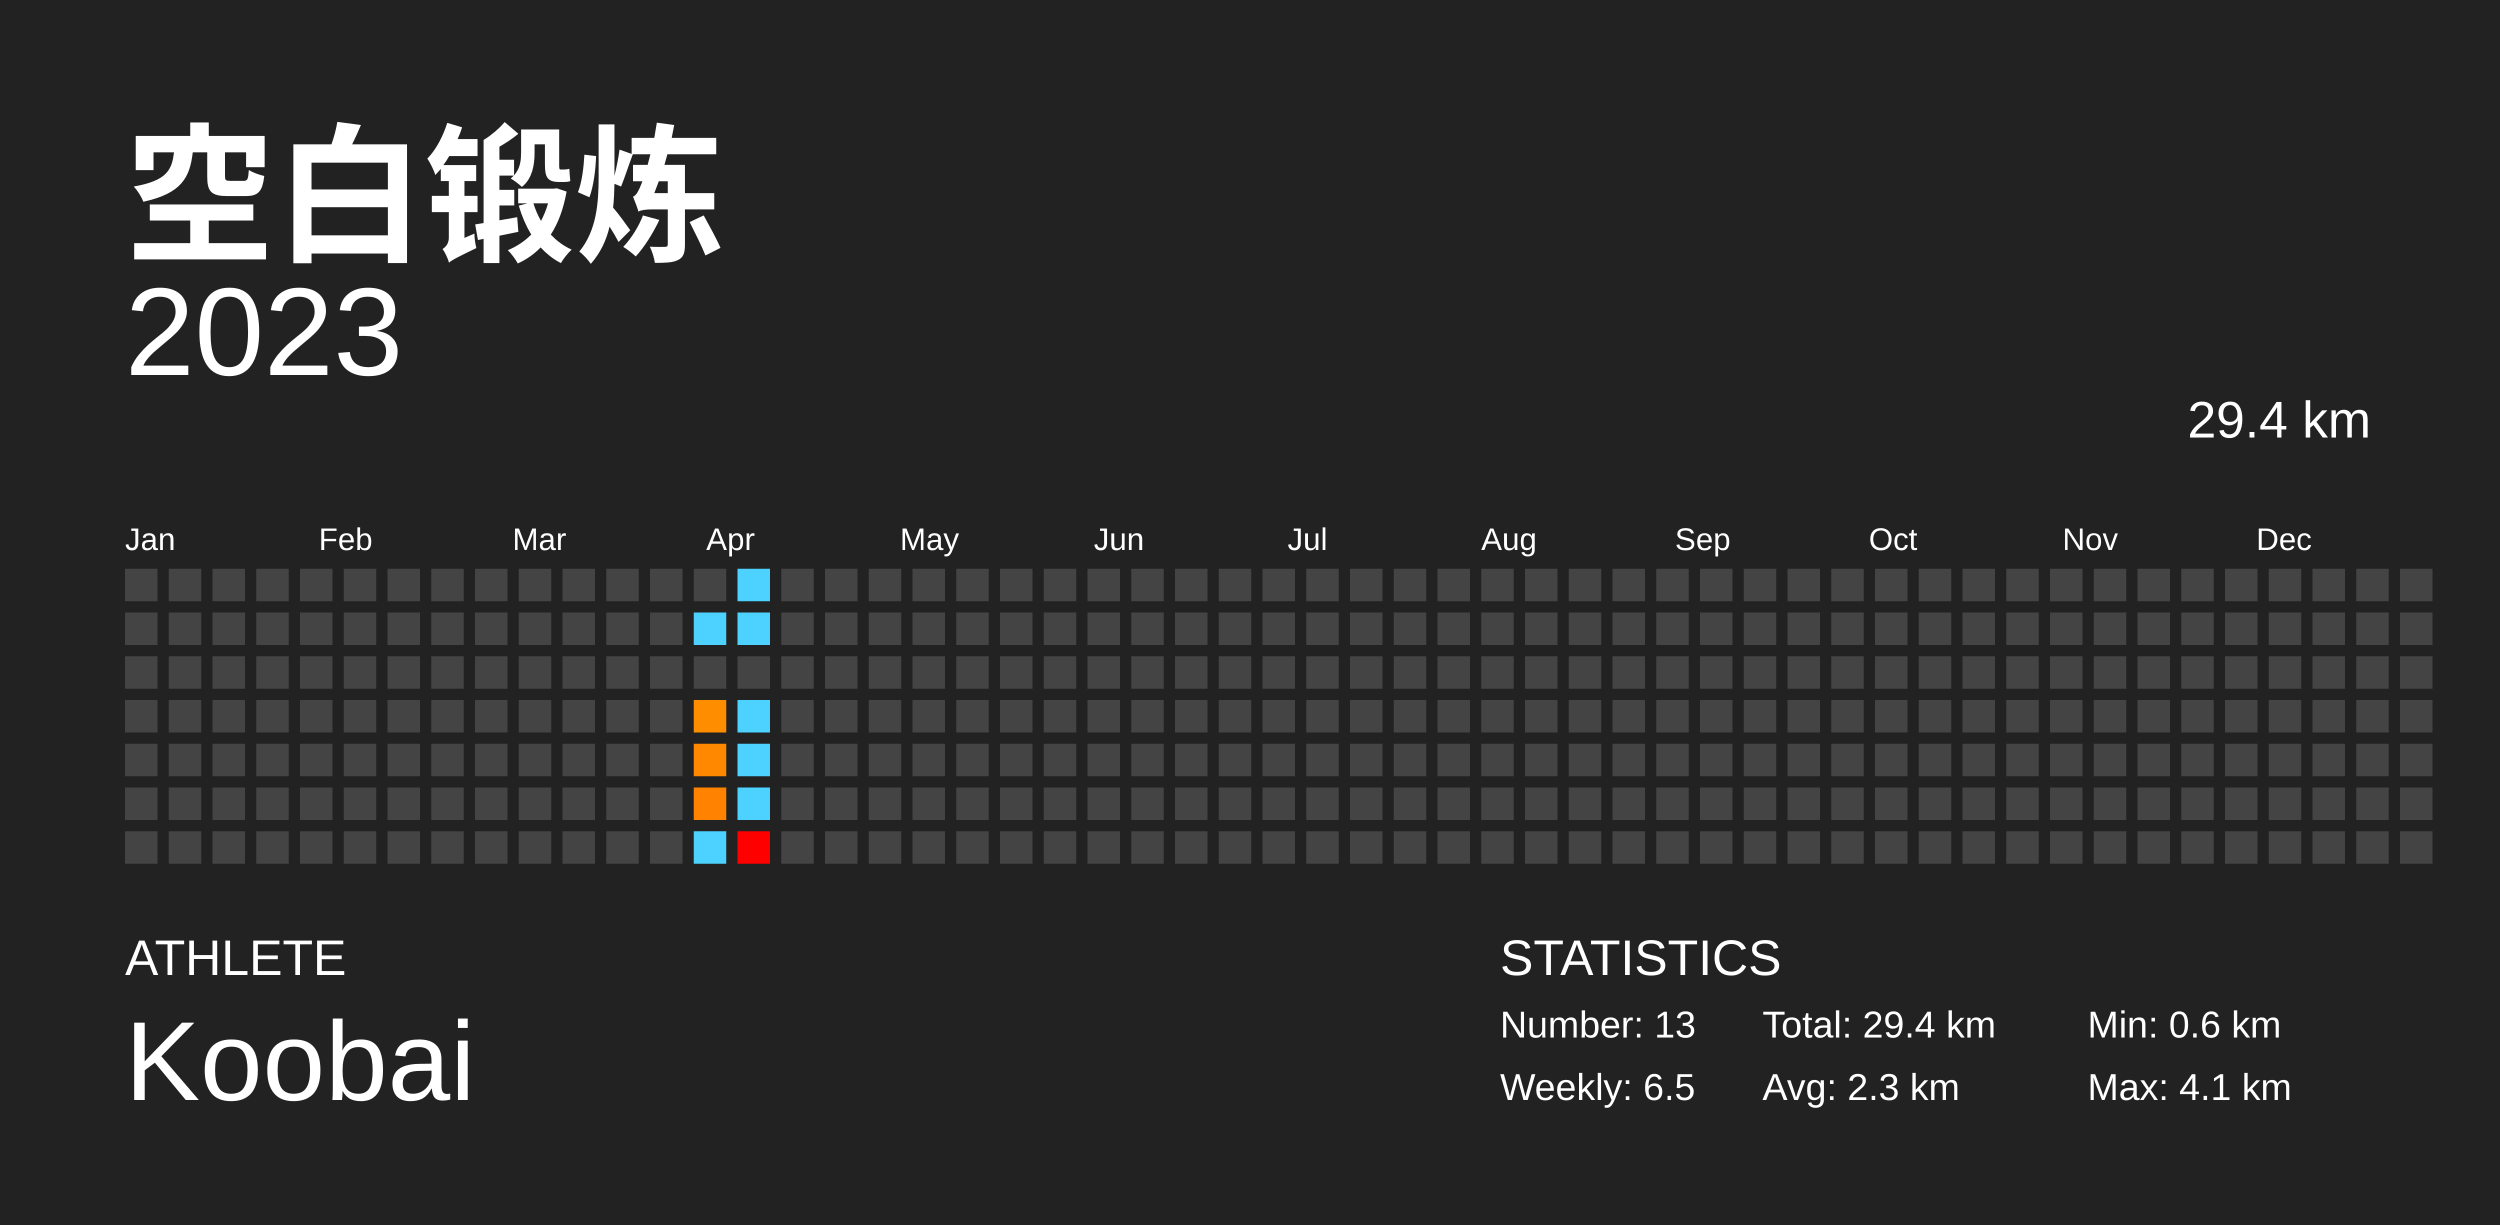
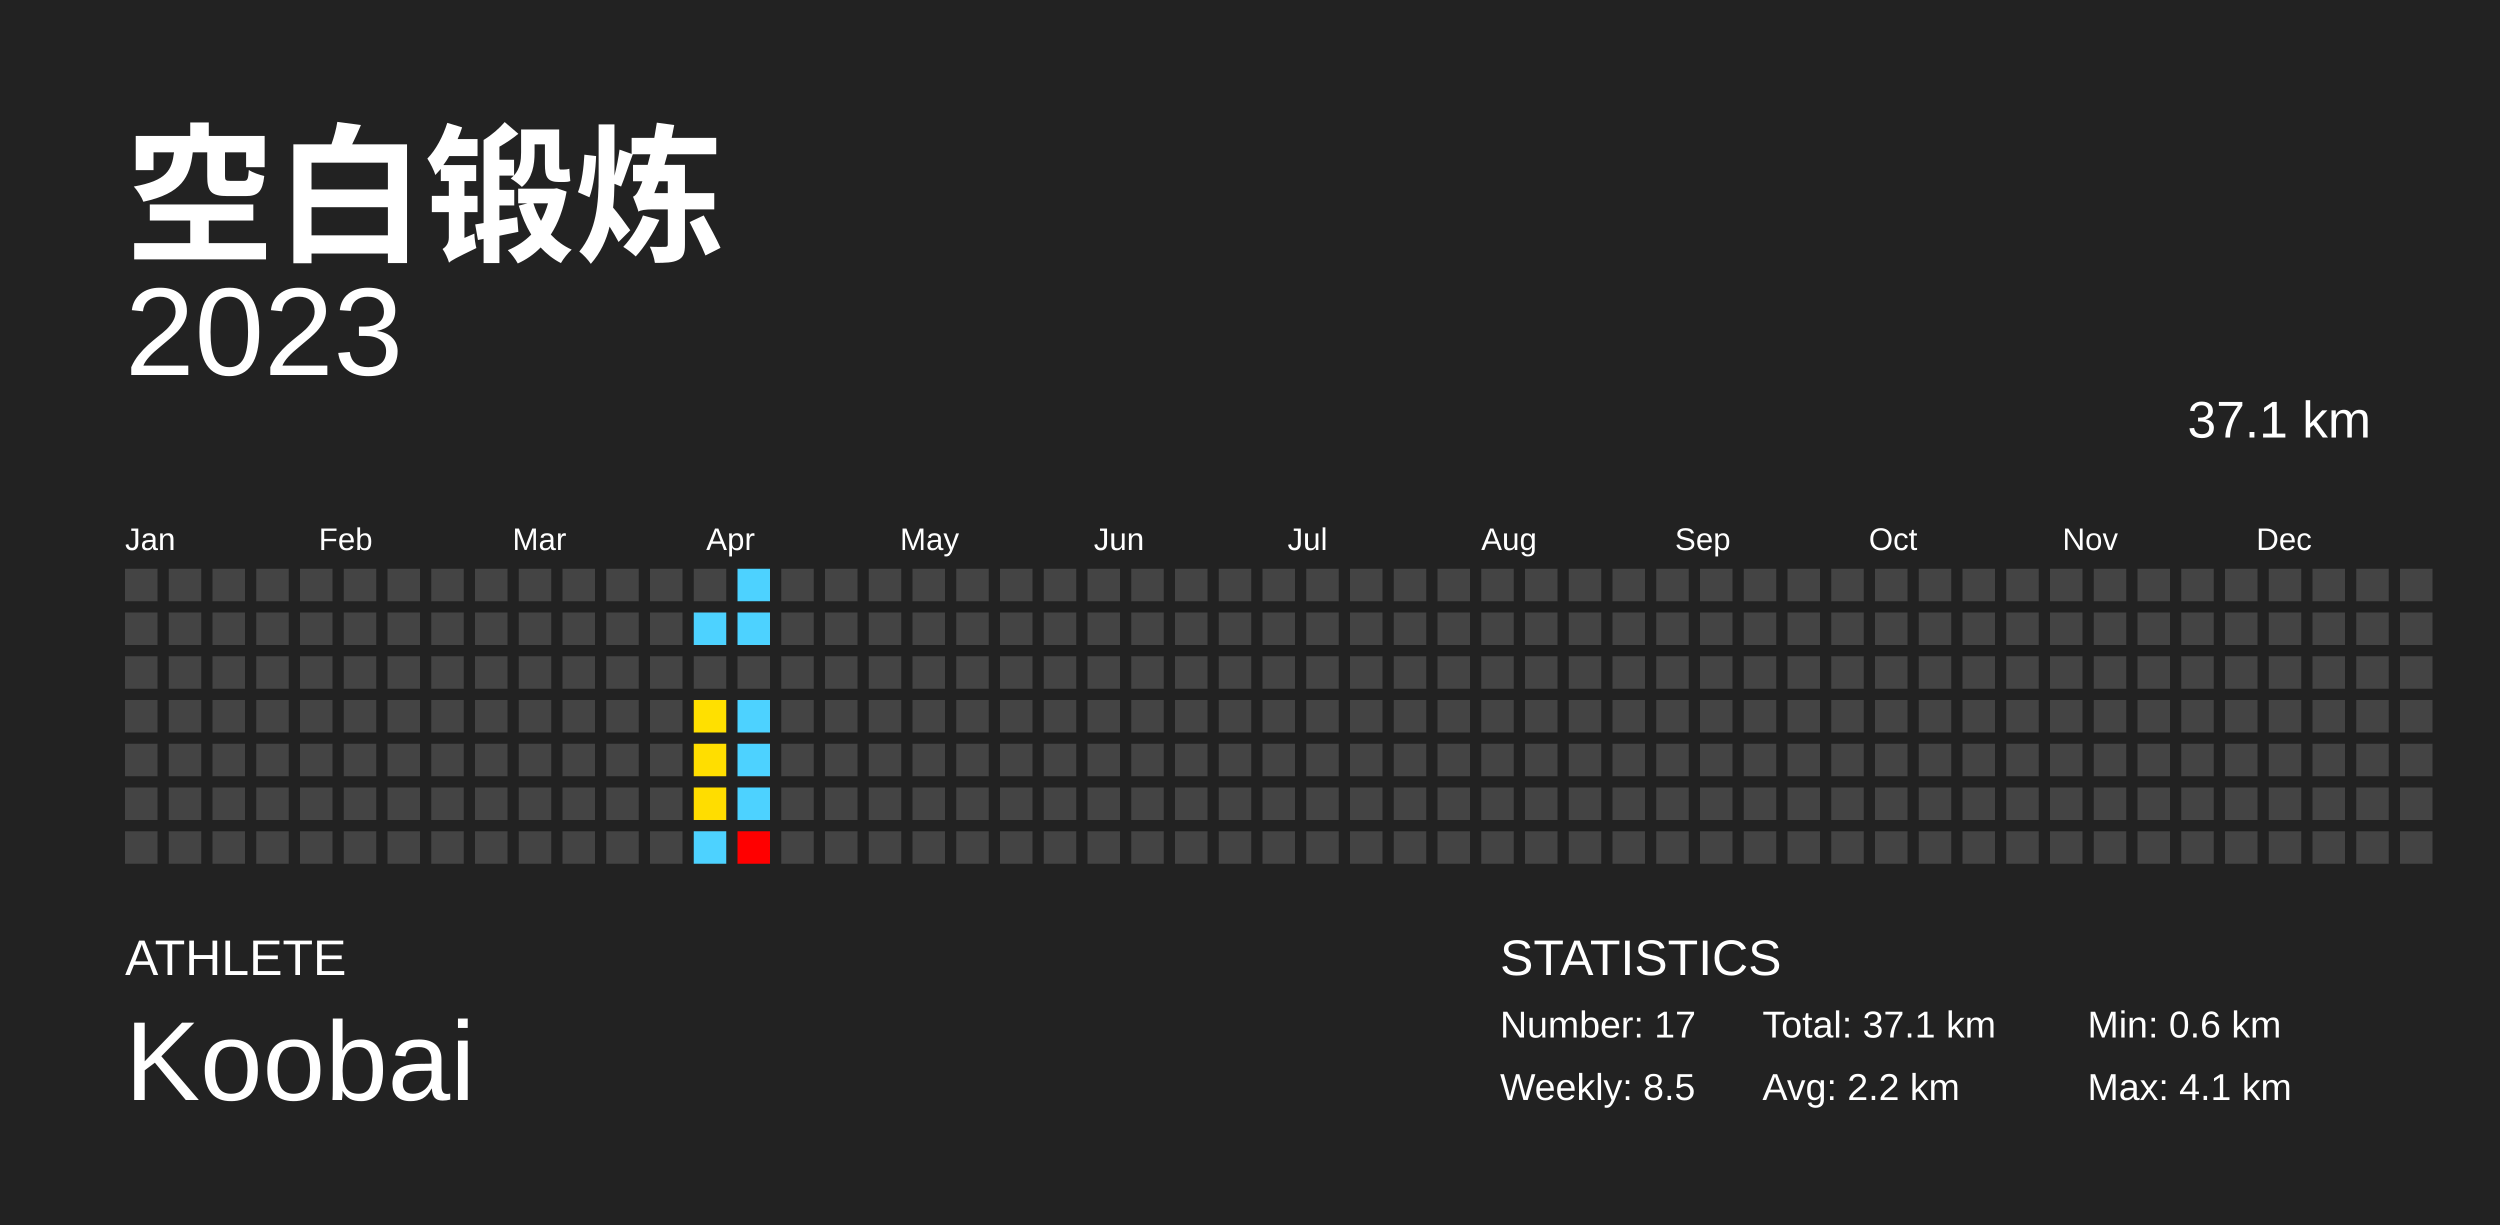
<svg xmlns="http://www.w3.org/2000/svg" baseProfile="full" height="98mm" version="1.1" viewBox="0,0,200,98" width="200mm">
  <defs />
  <rect fill="#222222" height="98" width="200" x="0" y="0" />
  <text fill="#FFFFFF" style="font-size:12px; font-family:Arial; font-weight:bold;" x="10" y="20">空白锻炼</text>
  <text fill="#FFFFFF" style="font-size:4px; font-family:Arial" x="10" y="78">ATHLETE</text>
  <text fill="#FFFFFF" style="font-size:9px; font-family:Arial" x="10" y="88">Koobai</text>
  <text fill="#FFFFFF" style="font-size:4px; font-family:Arial" x="120" y="78">STATISTICS</text>
-   <text fill="#FFFFFF" style="font-size:3px; font-family:Arial" x="120" y="83">Number: 13</text>
-   <text fill="#FFFFFF" style="font-size:3px; font-family:Arial" x="120" y="88">Weekly: 6.5</text>
-   <text fill="#FFFFFF" style="font-size:3px; font-family:Arial" x="141" y="83">Total: 29.4 km</text>
-   <text fill="#FFFFFF" style="font-size:3px; font-family:Arial" x="141" y="88">Avg: 2.3 km</text>
+   <text fill="#FFFFFF" style="font-size:3px; font-family:Arial" x="120" y="83">Number: 17</text>
+   <text fill="#FFFFFF" style="font-size:3px; font-family:Arial" x="120" y="88">Weekly: 8.5</text>
+   <text fill="#FFFFFF" style="font-size:3px; font-family:Arial" x="141" y="83">Total: 37.1 km</text>
+   <text fill="#FFFFFF" style="font-size:3px; font-family:Arial" x="141" y="88">Avg: 2.2 km</text>
  <text fill="#FFFFFF" style="font-size:3px; font-family:Arial" x="167" y="83">Min: 0.6 km</text>
  <text fill="#FFFFFF" style="font-size:3px; font-family:Arial" x="167" y="88">Max: 4.1 km</text>
  <text alignment-baseline="hanging" fill="#FFFFFF" style="font-size:10.0px; font-family:Arial;" x="10" y="30">2023</text>
-   <text alignment-baseline="hanging" fill="#FFFFFF" style="font-size:4.125px; font-family:Arial;" x="175" y="35">29.4 km</text>
+   <text alignment-baseline="hanging" fill="#FFFFFF" style="font-size:4.125px; font-family:Arial;" x="175" y="35">37.1 km</text>
  <text fill="#FFFFFF" style="font-size:2.5px; font-family:Arial" x="10.0" y="44">Jan</text>
  <text fill="#FFFFFF" style="font-size:2.5px; font-family:Arial" x="25.5" y="44">Feb</text>
  <text fill="#FFFFFF" style="font-size:2.5px; font-family:Arial" x="41.0" y="44">Mar</text>
  <text fill="#FFFFFF" style="font-size:2.5px; font-family:Arial" x="56.5" y="44">Apr</text>
  <text fill="#FFFFFF" style="font-size:2.5px; font-family:Arial" x="72.0" y="44">May</text>
  <text fill="#FFFFFF" style="font-size:2.5px; font-family:Arial" x="87.5" y="44">Jun</text>
  <text fill="#FFFFFF" style="font-size:2.5px; font-family:Arial" x="103.0" y="44">Jul</text>
  <text fill="#FFFFFF" style="font-size:2.5px; font-family:Arial" x="118.5" y="44">Aug</text>
  <text fill="#FFFFFF" style="font-size:2.5px; font-family:Arial" x="134.0" y="44">Sep</text>
  <text fill="#FFFFFF" style="font-size:2.5px; font-family:Arial" x="149.5" y="44">Oct</text>
  <text fill="#FFFFFF" style="font-size:2.5px; font-family:Arial" x="165.0" y="44">Nov</text>
  <text fill="#FFFFFF" style="font-size:2.5px; font-family:Arial" x="180.5" y="44">Dec</text>
  <rect fill="#444444" height="2.6" width="2.6" x="10.0" y="45.5" />
  <rect fill="#444444" height="2.6" width="2.6" x="10.0" y="49.0" />
  <rect fill="#444444" height="2.6" width="2.6" x="10.0" y="52.5" />
  <rect fill="#444444" height="2.6" width="2.6" x="10.0" y="56.0" />
  <rect fill="#444444" height="2.6" width="2.6" x="10.0" y="59.5" />
  <rect fill="#444444" height="2.6" width="2.6" x="10.0" y="63.0" />
  <rect fill="#444444" height="2.6" width="2.6" x="10.0" y="66.5" />
  <rect fill="#444444" height="2.6" width="2.6" x="13.5" y="45.5" />
  <rect fill="#444444" height="2.6" width="2.6" x="13.5" y="49.0" />
  <rect fill="#444444" height="2.6" width="2.6" x="13.5" y="52.5" />
  <rect fill="#444444" height="2.6" width="2.6" x="13.5" y="56.0" />
  <rect fill="#444444" height="2.6" width="2.6" x="13.5" y="59.5" />
  <rect fill="#444444" height="2.6" width="2.6" x="13.5" y="63.0" />
  <rect fill="#444444" height="2.6" width="2.6" x="13.5" y="66.5" />
  <rect fill="#444444" height="2.6" width="2.6" x="17.0" y="45.5" />
  <rect fill="#444444" height="2.6" width="2.6" x="17.0" y="49.0" />
  <rect fill="#444444" height="2.6" width="2.6" x="17.0" y="52.5" />
  <rect fill="#444444" height="2.6" width="2.6" x="17.0" y="56.0" />
  <rect fill="#444444" height="2.6" width="2.6" x="17.0" y="59.5" />
  <rect fill="#444444" height="2.6" width="2.6" x="17.0" y="63.0" />
  <rect fill="#444444" height="2.6" width="2.6" x="17.0" y="66.5" />
  <rect fill="#444444" height="2.6" width="2.6" x="20.5" y="45.5" />
  <rect fill="#444444" height="2.6" width="2.6" x="20.5" y="49.0" />
  <rect fill="#444444" height="2.6" width="2.6" x="20.5" y="52.5" />
  <rect fill="#444444" height="2.6" width="2.6" x="20.5" y="56.0" />
  <rect fill="#444444" height="2.6" width="2.6" x="20.5" y="59.5" />
  <rect fill="#444444" height="2.6" width="2.6" x="20.5" y="63.0" />
  <rect fill="#444444" height="2.6" width="2.6" x="20.5" y="66.5" />
  <rect fill="#444444" height="2.6" width="2.6" x="24.0" y="45.5" />
  <rect fill="#444444" height="2.6" width="2.6" x="24.0" y="49.0" />
  <rect fill="#444444" height="2.6" width="2.6" x="24.0" y="52.5" />
  <rect fill="#444444" height="2.6" width="2.6" x="24.0" y="56.0" />
  <rect fill="#444444" height="2.6" width="2.6" x="24.0" y="59.5" />
  <rect fill="#444444" height="2.6" width="2.6" x="24.0" y="63.0" />
  <rect fill="#444444" height="2.6" width="2.6" x="24.0" y="66.5" />
  <rect fill="#444444" height="2.6" width="2.6" x="27.5" y="45.5" />
  <rect fill="#444444" height="2.6" width="2.6" x="27.5" y="49.0" />
  <rect fill="#444444" height="2.6" width="2.6" x="27.5" y="52.5" />
  <rect fill="#444444" height="2.6" width="2.6" x="27.5" y="56.0" />
  <rect fill="#444444" height="2.6" width="2.6" x="27.5" y="59.5" />
  <rect fill="#444444" height="2.6" width="2.6" x="27.5" y="63.0" />
  <rect fill="#444444" height="2.6" width="2.6" x="27.5" y="66.5" />
  <rect fill="#444444" height="2.6" width="2.6" x="31.0" y="45.5" />
  <rect fill="#444444" height="2.6" width="2.6" x="31.0" y="49.0" />
  <rect fill="#444444" height="2.6" width="2.6" x="31.0" y="52.5" />
  <rect fill="#444444" height="2.6" width="2.6" x="31.0" y="56.0" />
  <rect fill="#444444" height="2.6" width="2.6" x="31.0" y="59.5" />
  <rect fill="#444444" height="2.6" width="2.6" x="31.0" y="63.0" />
  <rect fill="#444444" height="2.6" width="2.6" x="31.0" y="66.5" />
  <rect fill="#444444" height="2.6" width="2.6" x="34.5" y="45.5" />
  <rect fill="#444444" height="2.6" width="2.6" x="34.5" y="49.0" />
  <rect fill="#444444" height="2.6" width="2.6" x="34.5" y="52.5" />
  <rect fill="#444444" height="2.6" width="2.6" x="34.5" y="56.0" />
  <rect fill="#444444" height="2.6" width="2.6" x="34.5" y="59.5" />
  <rect fill="#444444" height="2.6" width="2.6" x="34.5" y="63.0" />
  <rect fill="#444444" height="2.6" width="2.6" x="34.5" y="66.5" />
  <rect fill="#444444" height="2.6" width="2.6" x="38.0" y="45.5" />
  <rect fill="#444444" height="2.6" width="2.6" x="38.0" y="49.0" />
  <rect fill="#444444" height="2.6" width="2.6" x="38.0" y="52.5" />
  <rect fill="#444444" height="2.6" width="2.6" x="38.0" y="56.0" />
  <rect fill="#444444" height="2.6" width="2.6" x="38.0" y="59.5" />
  <rect fill="#444444" height="2.6" width="2.6" x="38.0" y="63.0" />
  <rect fill="#444444" height="2.6" width="2.6" x="38.0" y="66.5" />
  <rect fill="#444444" height="2.6" width="2.6" x="41.5" y="45.5" />
  <rect fill="#444444" height="2.6" width="2.6" x="41.5" y="49.0" />
  <rect fill="#444444" height="2.6" width="2.6" x="41.5" y="52.5" />
  <rect fill="#444444" height="2.6" width="2.6" x="41.5" y="56.0" />
  <rect fill="#444444" height="2.6" width="2.6" x="41.5" y="59.5" />
  <rect fill="#444444" height="2.6" width="2.6" x="41.5" y="63.0" />
  <rect fill="#444444" height="2.6" width="2.6" x="41.5" y="66.5" />
  <rect fill="#444444" height="2.6" width="2.6" x="45.0" y="45.5" />
  <rect fill="#444444" height="2.6" width="2.6" x="45.0" y="49.0" />
  <rect fill="#444444" height="2.6" width="2.6" x="45.0" y="52.5" />
  <rect fill="#444444" height="2.6" width="2.6" x="45.0" y="56.0" />
  <rect fill="#444444" height="2.6" width="2.6" x="45.0" y="59.5" />
  <rect fill="#444444" height="2.6" width="2.6" x="45.0" y="63.0" />
  <rect fill="#444444" height="2.6" width="2.6" x="45.0" y="66.5" />
  <rect fill="#444444" height="2.6" width="2.6" x="48.5" y="45.5" />
  <rect fill="#444444" height="2.6" width="2.6" x="48.5" y="49.0" />
  <rect fill="#444444" height="2.6" width="2.6" x="48.5" y="52.5" />
  <rect fill="#444444" height="2.6" width="2.6" x="48.5" y="56.0" />
  <rect fill="#444444" height="2.6" width="2.6" x="48.5" y="59.5" />
  <rect fill="#444444" height="2.6" width="2.6" x="48.5" y="63.0" />
  <rect fill="#444444" height="2.6" width="2.6" x="48.5" y="66.5" />
  <rect fill="#444444" height="2.6" width="2.6" x="52.0" y="45.5" />
  <rect fill="#444444" height="2.6" width="2.6" x="52.0" y="49.0" />
  <rect fill="#444444" height="2.6" width="2.6" x="52.0" y="52.5" />
  <rect fill="#444444" height="2.6" width="2.6" x="52.0" y="56.0" />
  <rect fill="#444444" height="2.6" width="2.6" x="52.0" y="59.5" />
  <rect fill="#444444" height="2.6" width="2.6" x="52.0" y="63.0" />
  <rect fill="#444444" height="2.6" width="2.6" x="52.0" y="66.5" />
  <rect fill="#444444" height="2.6" width="2.6" x="55.5" y="45.5" />
  <rect fill="#4dd2ff" height="2.6" width="2.6" x="55.5" y="49.0" />
  <rect fill="#444444" height="2.6" width="2.6" x="55.5" y="52.5" />
-   <rect fill="#ff8d00" height="2.6" width="2.6" x="55.5" y="56.0" />
-   <rect fill="#ff8800" height="2.6" width="2.6" x="55.5" y="59.5" />
-   <rect fill="#ff8200" height="2.6" width="2.6" x="55.5" y="63.0" />
+   <rect fill="#ffe000" height="2.6" width="2.6" x="55.5" y="56.0" />
+   <rect fill="#ffde00" height="2.6" width="2.6" x="55.5" y="59.5" />
+   <rect fill="#ffdd00" height="2.6" width="2.6" x="55.5" y="63.0" />
  <rect fill="#4dd2ff" height="2.6" width="2.6" x="55.5" y="66.5" />
  <rect fill="#4dd2ff" height="2.6" width="2.6" x="59.0" y="45.5" />
  <rect fill="#4dd2ff" height="2.6" width="2.6" x="59.0" y="49.0" />
  <rect fill="#444444" height="2.6" width="2.6" x="59.0" y="52.5" />
  <rect fill="#4dd2ff" height="2.6" width="2.6" x="59.0" y="56.0" />
  <rect fill="#4dd2ff" height="2.6" width="2.6" x="59.0" y="59.5" />
  <rect fill="#4dd2ff" height="2.6" width="2.6" x="59.0" y="63.0" />
-   <rect fill="#ff0000" height="2.6" width="2.6" x="59.0" y="66.5" />
+   <rect fill="red" height="2.6" width="2.6" x="59.0" y="66.5" />
  <rect fill="#444444" height="2.6" width="2.6" x="62.5" y="45.5" />
  <rect fill="#444444" height="2.6" width="2.6" x="62.5" y="49.0" />
  <rect fill="#444444" height="2.6" width="2.6" x="62.5" y="52.5" />
  <rect fill="#444444" height="2.6" width="2.6" x="62.5" y="56.0" />
  <rect fill="#444444" height="2.6" width="2.6" x="62.5" y="59.5" />
  <rect fill="#444444" height="2.6" width="2.6" x="62.5" y="63.0" />
  <rect fill="#444444" height="2.6" width="2.6" x="62.5" y="66.5" />
  <rect fill="#444444" height="2.6" width="2.6" x="66.0" y="45.5" />
  <rect fill="#444444" height="2.6" width="2.6" x="66.0" y="49.0" />
  <rect fill="#444444" height="2.6" width="2.6" x="66.0" y="52.5" />
  <rect fill="#444444" height="2.6" width="2.6" x="66.0" y="56.0" />
  <rect fill="#444444" height="2.6" width="2.6" x="66.0" y="59.5" />
  <rect fill="#444444" height="2.6" width="2.6" x="66.0" y="63.0" />
  <rect fill="#444444" height="2.6" width="2.6" x="66.0" y="66.5" />
  <rect fill="#444444" height="2.6" width="2.6" x="69.5" y="45.5" />
  <rect fill="#444444" height="2.6" width="2.6" x="69.5" y="49.0" />
  <rect fill="#444444" height="2.6" width="2.6" x="69.5" y="52.5" />
  <rect fill="#444444" height="2.6" width="2.6" x="69.5" y="56.0" />
  <rect fill="#444444" height="2.6" width="2.6" x="69.5" y="59.5" />
  <rect fill="#444444" height="2.6" width="2.6" x="69.5" y="63.0" />
  <rect fill="#444444" height="2.6" width="2.6" x="69.5" y="66.5" />
  <rect fill="#444444" height="2.6" width="2.6" x="73.0" y="45.5" />
  <rect fill="#444444" height="2.6" width="2.6" x="73.0" y="49.0" />
  <rect fill="#444444" height="2.6" width="2.6" x="73.0" y="52.5" />
  <rect fill="#444444" height="2.6" width="2.6" x="73.0" y="56.0" />
  <rect fill="#444444" height="2.6" width="2.6" x="73.0" y="59.5" />
  <rect fill="#444444" height="2.6" width="2.6" x="73.0" y="63.0" />
  <rect fill="#444444" height="2.6" width="2.6" x="73.0" y="66.5" />
  <rect fill="#444444" height="2.6" width="2.6" x="76.5" y="45.5" />
  <rect fill="#444444" height="2.6" width="2.6" x="76.5" y="49.0" />
  <rect fill="#444444" height="2.6" width="2.6" x="76.5" y="52.5" />
  <rect fill="#444444" height="2.6" width="2.6" x="76.5" y="56.0" />
  <rect fill="#444444" height="2.6" width="2.6" x="76.5" y="59.5" />
  <rect fill="#444444" height="2.6" width="2.6" x="76.5" y="63.0" />
  <rect fill="#444444" height="2.6" width="2.6" x="76.5" y="66.5" />
  <rect fill="#444444" height="2.6" width="2.6" x="80.0" y="45.5" />
  <rect fill="#444444" height="2.6" width="2.6" x="80.0" y="49.0" />
  <rect fill="#444444" height="2.6" width="2.6" x="80.0" y="52.5" />
  <rect fill="#444444" height="2.6" width="2.6" x="80.0" y="56.0" />
  <rect fill="#444444" height="2.6" width="2.6" x="80.0" y="59.5" />
  <rect fill="#444444" height="2.6" width="2.6" x="80.0" y="63.0" />
  <rect fill="#444444" height="2.6" width="2.6" x="80.0" y="66.5" />
  <rect fill="#444444" height="2.6" width="2.6" x="83.5" y="45.5" />
  <rect fill="#444444" height="2.6" width="2.6" x="83.5" y="49.0" />
  <rect fill="#444444" height="2.6" width="2.6" x="83.5" y="52.5" />
  <rect fill="#444444" height="2.6" width="2.6" x="83.5" y="56.0" />
  <rect fill="#444444" height="2.6" width="2.6" x="83.5" y="59.5" />
  <rect fill="#444444" height="2.6" width="2.6" x="83.5" y="63.0" />
  <rect fill="#444444" height="2.6" width="2.6" x="83.5" y="66.5" />
  <rect fill="#444444" height="2.6" width="2.6" x="87.0" y="45.5" />
  <rect fill="#444444" height="2.6" width="2.6" x="87.0" y="49.0" />
  <rect fill="#444444" height="2.6" width="2.6" x="87.0" y="52.5" />
  <rect fill="#444444" height="2.6" width="2.6" x="87.0" y="56.0" />
  <rect fill="#444444" height="2.6" width="2.6" x="87.0" y="59.5" />
  <rect fill="#444444" height="2.6" width="2.6" x="87.0" y="63.0" />
  <rect fill="#444444" height="2.6" width="2.6" x="87.0" y="66.5" />
  <rect fill="#444444" height="2.6" width="2.6" x="90.5" y="45.5" />
  <rect fill="#444444" height="2.6" width="2.6" x="90.5" y="49.0" />
  <rect fill="#444444" height="2.6" width="2.6" x="90.5" y="52.5" />
  <rect fill="#444444" height="2.6" width="2.6" x="90.5" y="56.0" />
  <rect fill="#444444" height="2.6" width="2.6" x="90.5" y="59.5" />
  <rect fill="#444444" height="2.6" width="2.6" x="90.5" y="63.0" />
  <rect fill="#444444" height="2.6" width="2.6" x="90.5" y="66.5" />
  <rect fill="#444444" height="2.6" width="2.6" x="94.0" y="45.5" />
  <rect fill="#444444" height="2.6" width="2.6" x="94.0" y="49.0" />
  <rect fill="#444444" height="2.6" width="2.6" x="94.0" y="52.5" />
  <rect fill="#444444" height="2.6" width="2.6" x="94.0" y="56.0" />
  <rect fill="#444444" height="2.6" width="2.6" x="94.0" y="59.5" />
  <rect fill="#444444" height="2.6" width="2.6" x="94.0" y="63.0" />
  <rect fill="#444444" height="2.6" width="2.6" x="94.0" y="66.5" />
  <rect fill="#444444" height="2.6" width="2.6" x="97.5" y="45.5" />
  <rect fill="#444444" height="2.6" width="2.6" x="97.5" y="49.0" />
  <rect fill="#444444" height="2.6" width="2.6" x="97.5" y="52.5" />
  <rect fill="#444444" height="2.6" width="2.6" x="97.5" y="56.0" />
  <rect fill="#444444" height="2.6" width="2.6" x="97.5" y="59.5" />
  <rect fill="#444444" height="2.6" width="2.6" x="97.5" y="63.0" />
  <rect fill="#444444" height="2.6" width="2.6" x="97.5" y="66.5" />
  <rect fill="#444444" height="2.6" width="2.6" x="101.0" y="45.5" />
  <rect fill="#444444" height="2.6" width="2.6" x="101.0" y="49.0" />
  <rect fill="#444444" height="2.6" width="2.6" x="101.0" y="52.5" />
  <rect fill="#444444" height="2.6" width="2.6" x="101.0" y="56.0" />
  <rect fill="#444444" height="2.6" width="2.6" x="101.0" y="59.5" />
  <rect fill="#444444" height="2.6" width="2.6" x="101.0" y="63.0" />
  <rect fill="#444444" height="2.6" width="2.6" x="101.0" y="66.5" />
  <rect fill="#444444" height="2.6" width="2.6" x="104.5" y="45.5" />
  <rect fill="#444444" height="2.6" width="2.6" x="104.5" y="49.0" />
  <rect fill="#444444" height="2.6" width="2.6" x="104.5" y="52.5" />
  <rect fill="#444444" height="2.6" width="2.6" x="104.5" y="56.0" />
  <rect fill="#444444" height="2.6" width="2.6" x="104.5" y="59.5" />
  <rect fill="#444444" height="2.6" width="2.6" x="104.5" y="63.0" />
  <rect fill="#444444" height="2.6" width="2.6" x="104.5" y="66.5" />
  <rect fill="#444444" height="2.6" width="2.6" x="108.0" y="45.5" />
  <rect fill="#444444" height="2.6" width="2.6" x="108.0" y="49.0" />
  <rect fill="#444444" height="2.6" width="2.6" x="108.0" y="52.5" />
  <rect fill="#444444" height="2.6" width="2.6" x="108.0" y="56.0" />
  <rect fill="#444444" height="2.6" width="2.6" x="108.0" y="59.5" />
  <rect fill="#444444" height="2.6" width="2.6" x="108.0" y="63.0" />
  <rect fill="#444444" height="2.6" width="2.6" x="108.0" y="66.5" />
  <rect fill="#444444" height="2.6" width="2.6" x="111.5" y="45.5" />
  <rect fill="#444444" height="2.6" width="2.6" x="111.5" y="49.0" />
  <rect fill="#444444" height="2.6" width="2.6" x="111.5" y="52.5" />
  <rect fill="#444444" height="2.6" width="2.6" x="111.5" y="56.0" />
  <rect fill="#444444" height="2.6" width="2.6" x="111.5" y="59.5" />
  <rect fill="#444444" height="2.6" width="2.6" x="111.5" y="63.0" />
  <rect fill="#444444" height="2.6" width="2.6" x="111.5" y="66.5" />
  <rect fill="#444444" height="2.6" width="2.6" x="115.0" y="45.5" />
  <rect fill="#444444" height="2.6" width="2.6" x="115.0" y="49.0" />
  <rect fill="#444444" height="2.6" width="2.6" x="115.0" y="52.5" />
  <rect fill="#444444" height="2.6" width="2.6" x="115.0" y="56.0" />
  <rect fill="#444444" height="2.6" width="2.6" x="115.0" y="59.5" />
  <rect fill="#444444" height="2.6" width="2.6" x="115.0" y="63.0" />
  <rect fill="#444444" height="2.6" width="2.6" x="115.0" y="66.5" />
  <rect fill="#444444" height="2.6" width="2.6" x="118.5" y="45.5" />
  <rect fill="#444444" height="2.6" width="2.6" x="118.5" y="49.0" />
  <rect fill="#444444" height="2.6" width="2.6" x="118.5" y="52.5" />
  <rect fill="#444444" height="2.6" width="2.6" x="118.5" y="56.0" />
  <rect fill="#444444" height="2.6" width="2.6" x="118.5" y="59.5" />
  <rect fill="#444444" height="2.6" width="2.6" x="118.5" y="63.0" />
  <rect fill="#444444" height="2.6" width="2.6" x="118.5" y="66.5" />
  <rect fill="#444444" height="2.6" width="2.6" x="122.0" y="45.5" />
  <rect fill="#444444" height="2.6" width="2.6" x="122.0" y="49.0" />
  <rect fill="#444444" height="2.6" width="2.6" x="122.0" y="52.5" />
  <rect fill="#444444" height="2.6" width="2.6" x="122.0" y="56.0" />
  <rect fill="#444444" height="2.6" width="2.6" x="122.0" y="59.5" />
  <rect fill="#444444" height="2.6" width="2.6" x="122.0" y="63.0" />
  <rect fill="#444444" height="2.6" width="2.6" x="122.0" y="66.5" />
  <rect fill="#444444" height="2.6" width="2.6" x="125.5" y="45.5" />
  <rect fill="#444444" height="2.6" width="2.6" x="125.5" y="49.0" />
  <rect fill="#444444" height="2.6" width="2.6" x="125.5" y="52.5" />
  <rect fill="#444444" height="2.6" width="2.6" x="125.5" y="56.0" />
  <rect fill="#444444" height="2.6" width="2.6" x="125.5" y="59.5" />
  <rect fill="#444444" height="2.6" width="2.6" x="125.5" y="63.0" />
  <rect fill="#444444" height="2.6" width="2.6" x="125.5" y="66.5" />
  <rect fill="#444444" height="2.6" width="2.6" x="129.0" y="45.5" />
  <rect fill="#444444" height="2.6" width="2.6" x="129.0" y="49.0" />
  <rect fill="#444444" height="2.6" width="2.6" x="129.0" y="52.5" />
  <rect fill="#444444" height="2.6" width="2.6" x="129.0" y="56.0" />
  <rect fill="#444444" height="2.6" width="2.6" x="129.0" y="59.5" />
  <rect fill="#444444" height="2.6" width="2.6" x="129.0" y="63.0" />
  <rect fill="#444444" height="2.6" width="2.6" x="129.0" y="66.5" />
  <rect fill="#444444" height="2.6" width="2.6" x="132.5" y="45.5" />
  <rect fill="#444444" height="2.6" width="2.6" x="132.5" y="49.0" />
  <rect fill="#444444" height="2.6" width="2.6" x="132.5" y="52.5" />
  <rect fill="#444444" height="2.6" width="2.6" x="132.5" y="56.0" />
  <rect fill="#444444" height="2.6" width="2.6" x="132.5" y="59.5" />
  <rect fill="#444444" height="2.6" width="2.6" x="132.5" y="63.0" />
  <rect fill="#444444" height="2.6" width="2.6" x="132.5" y="66.5" />
  <rect fill="#444444" height="2.6" width="2.6" x="136.0" y="45.5" />
  <rect fill="#444444" height="2.6" width="2.6" x="136.0" y="49.0" />
  <rect fill="#444444" height="2.6" width="2.6" x="136.0" y="52.5" />
  <rect fill="#444444" height="2.6" width="2.6" x="136.0" y="56.0" />
  <rect fill="#444444" height="2.6" width="2.6" x="136.0" y="59.5" />
  <rect fill="#444444" height="2.6" width="2.6" x="136.0" y="63.0" />
  <rect fill="#444444" height="2.6" width="2.6" x="136.0" y="66.5" />
  <rect fill="#444444" height="2.6" width="2.6" x="139.5" y="45.5" />
  <rect fill="#444444" height="2.6" width="2.6" x="139.5" y="49.0" />
  <rect fill="#444444" height="2.6" width="2.6" x="139.5" y="52.5" />
  <rect fill="#444444" height="2.6" width="2.6" x="139.5" y="56.0" />
  <rect fill="#444444" height="2.6" width="2.6" x="139.5" y="59.5" />
  <rect fill="#444444" height="2.6" width="2.6" x="139.5" y="63.0" />
  <rect fill="#444444" height="2.6" width="2.6" x="139.5" y="66.5" />
  <rect fill="#444444" height="2.6" width="2.6" x="143.0" y="45.5" />
  <rect fill="#444444" height="2.6" width="2.6" x="143.0" y="49.0" />
  <rect fill="#444444" height="2.6" width="2.6" x="143.0" y="52.5" />
  <rect fill="#444444" height="2.6" width="2.6" x="143.0" y="56.0" />
  <rect fill="#444444" height="2.6" width="2.6" x="143.0" y="59.5" />
  <rect fill="#444444" height="2.6" width="2.6" x="143.0" y="63.0" />
  <rect fill="#444444" height="2.6" width="2.6" x="143.0" y="66.5" />
  <rect fill="#444444" height="2.6" width="2.6" x="146.5" y="45.5" />
  <rect fill="#444444" height="2.6" width="2.6" x="146.5" y="49.0" />
  <rect fill="#444444" height="2.6" width="2.6" x="146.5" y="52.5" />
  <rect fill="#444444" height="2.6" width="2.6" x="146.5" y="56.0" />
  <rect fill="#444444" height="2.6" width="2.6" x="146.5" y="59.5" />
  <rect fill="#444444" height="2.6" width="2.6" x="146.5" y="63.0" />
  <rect fill="#444444" height="2.6" width="2.6" x="146.5" y="66.5" />
  <rect fill="#444444" height="2.6" width="2.6" x="150.0" y="45.5" />
  <rect fill="#444444" height="2.6" width="2.6" x="150.0" y="49.0" />
  <rect fill="#444444" height="2.6" width="2.6" x="150.0" y="52.5" />
  <rect fill="#444444" height="2.6" width="2.6" x="150.0" y="56.0" />
  <rect fill="#444444" height="2.6" width="2.6" x="150.0" y="59.5" />
  <rect fill="#444444" height="2.6" width="2.6" x="150.0" y="63.0" />
  <rect fill="#444444" height="2.6" width="2.6" x="150.0" y="66.5" />
  <rect fill="#444444" height="2.6" width="2.6" x="153.5" y="45.5" />
  <rect fill="#444444" height="2.6" width="2.6" x="153.5" y="49.0" />
  <rect fill="#444444" height="2.6" width="2.6" x="153.5" y="52.5" />
  <rect fill="#444444" height="2.6" width="2.6" x="153.5" y="56.0" />
  <rect fill="#444444" height="2.6" width="2.6" x="153.5" y="59.5" />
  <rect fill="#444444" height="2.6" width="2.6" x="153.5" y="63.0" />
  <rect fill="#444444" height="2.6" width="2.6" x="153.5" y="66.5" />
  <rect fill="#444444" height="2.6" width="2.6" x="157.0" y="45.5" />
  <rect fill="#444444" height="2.6" width="2.6" x="157.0" y="49.0" />
  <rect fill="#444444" height="2.6" width="2.6" x="157.0" y="52.5" />
  <rect fill="#444444" height="2.6" width="2.6" x="157.0" y="56.0" />
  <rect fill="#444444" height="2.6" width="2.6" x="157.0" y="59.5" />
  <rect fill="#444444" height="2.6" width="2.6" x="157.0" y="63.0" />
  <rect fill="#444444" height="2.6" width="2.6" x="157.0" y="66.5" />
  <rect fill="#444444" height="2.6" width="2.6" x="160.5" y="45.5" />
  <rect fill="#444444" height="2.6" width="2.6" x="160.5" y="49.0" />
  <rect fill="#444444" height="2.6" width="2.6" x="160.5" y="52.5" />
  <rect fill="#444444" height="2.6" width="2.6" x="160.5" y="56.0" />
  <rect fill="#444444" height="2.6" width="2.6" x="160.5" y="59.5" />
  <rect fill="#444444" height="2.6" width="2.6" x="160.5" y="63.0" />
  <rect fill="#444444" height="2.6" width="2.6" x="160.5" y="66.5" />
  <rect fill="#444444" height="2.6" width="2.6" x="164.0" y="45.5" />
  <rect fill="#444444" height="2.6" width="2.6" x="164.0" y="49.0" />
  <rect fill="#444444" height="2.6" width="2.6" x="164.0" y="52.5" />
  <rect fill="#444444" height="2.6" width="2.6" x="164.0" y="56.0" />
  <rect fill="#444444" height="2.6" width="2.6" x="164.0" y="59.5" />
  <rect fill="#444444" height="2.6" width="2.6" x="164.0" y="63.0" />
  <rect fill="#444444" height="2.6" width="2.6" x="164.0" y="66.5" />
  <rect fill="#444444" height="2.6" width="2.6" x="167.5" y="45.5" />
  <rect fill="#444444" height="2.6" width="2.6" x="167.5" y="49.0" />
  <rect fill="#444444" height="2.6" width="2.6" x="167.5" y="52.5" />
  <rect fill="#444444" height="2.6" width="2.6" x="167.5" y="56.0" />
  <rect fill="#444444" height="2.6" width="2.6" x="167.5" y="59.5" />
  <rect fill="#444444" height="2.6" width="2.6" x="167.5" y="63.0" />
  <rect fill="#444444" height="2.6" width="2.6" x="167.5" y="66.5" />
  <rect fill="#444444" height="2.6" width="2.6" x="171.0" y="45.5" />
  <rect fill="#444444" height="2.6" width="2.6" x="171.0" y="49.0" />
  <rect fill="#444444" height="2.6" width="2.6" x="171.0" y="52.5" />
  <rect fill="#444444" height="2.6" width="2.6" x="171.0" y="56.0" />
  <rect fill="#444444" height="2.6" width="2.6" x="171.0" y="59.5" />
  <rect fill="#444444" height="2.6" width="2.6" x="171.0" y="63.0" />
  <rect fill="#444444" height="2.6" width="2.6" x="171.0" y="66.5" />
  <rect fill="#444444" height="2.6" width="2.6" x="174.5" y="45.5" />
  <rect fill="#444444" height="2.6" width="2.6" x="174.5" y="49.0" />
  <rect fill="#444444" height="2.6" width="2.6" x="174.5" y="52.5" />
  <rect fill="#444444" height="2.6" width="2.6" x="174.5" y="56.0" />
  <rect fill="#444444" height="2.6" width="2.6" x="174.5" y="59.5" />
  <rect fill="#444444" height="2.6" width="2.6" x="174.5" y="63.0" />
  <rect fill="#444444" height="2.6" width="2.6" x="174.5" y="66.5" />
  <rect fill="#444444" height="2.6" width="2.6" x="178.0" y="45.5" />
  <rect fill="#444444" height="2.6" width="2.6" x="178.0" y="49.0" />
  <rect fill="#444444" height="2.6" width="2.6" x="178.0" y="52.5" />
  <rect fill="#444444" height="2.6" width="2.6" x="178.0" y="56.0" />
  <rect fill="#444444" height="2.6" width="2.6" x="178.0" y="59.5" />
  <rect fill="#444444" height="2.6" width="2.6" x="178.0" y="63.0" />
  <rect fill="#444444" height="2.6" width="2.6" x="178.0" y="66.5" />
  <rect fill="#444444" height="2.6" width="2.6" x="181.5" y="45.5" />
  <rect fill="#444444" height="2.6" width="2.6" x="181.5" y="49.0" />
  <rect fill="#444444" height="2.6" width="2.6" x="181.5" y="52.5" />
  <rect fill="#444444" height="2.6" width="2.6" x="181.5" y="56.0" />
  <rect fill="#444444" height="2.6" width="2.6" x="181.5" y="59.5" />
  <rect fill="#444444" height="2.6" width="2.6" x="181.5" y="63.0" />
  <rect fill="#444444" height="2.6" width="2.6" x="181.5" y="66.5" />
  <rect fill="#444444" height="2.6" width="2.6" x="185.0" y="45.5" />
  <rect fill="#444444" height="2.6" width="2.6" x="185.0" y="49.0" />
  <rect fill="#444444" height="2.6" width="2.6" x="185.0" y="52.5" />
  <rect fill="#444444" height="2.6" width="2.6" x="185.0" y="56.0" />
  <rect fill="#444444" height="2.6" width="2.6" x="185.0" y="59.5" />
  <rect fill="#444444" height="2.6" width="2.6" x="185.0" y="63.0" />
  <rect fill="#444444" height="2.6" width="2.6" x="185.0" y="66.5" />
  <rect fill="#444444" height="2.6" width="2.6" x="188.5" y="45.5" />
  <rect fill="#444444" height="2.6" width="2.6" x="188.5" y="49.0" />
  <rect fill="#444444" height="2.6" width="2.6" x="188.5" y="52.5" />
  <rect fill="#444444" height="2.6" width="2.6" x="188.5" y="56.0" />
  <rect fill="#444444" height="2.6" width="2.6" x="188.5" y="59.5" />
  <rect fill="#444444" height="2.6" width="2.6" x="188.5" y="63.0" />
  <rect fill="#444444" height="2.6" width="2.6" x="188.5" y="66.5" />
  <rect fill="#444444" height="2.6" width="2.6" x="192.0" y="45.5" />
  <rect fill="#444444" height="2.6" width="2.6" x="192.0" y="49.0" />
  <rect fill="#444444" height="2.6" width="2.6" x="192.0" y="52.5" />
  <rect fill="#444444" height="2.6" width="2.6" x="192.0" y="56.0" />
  <rect fill="#444444" height="2.6" width="2.6" x="192.0" y="59.5" />
  <rect fill="#444444" height="2.6" width="2.6" x="192.0" y="63.0" />
  <rect fill="#444444" height="2.6" width="2.6" x="192.0" y="66.5" />
</svg>
